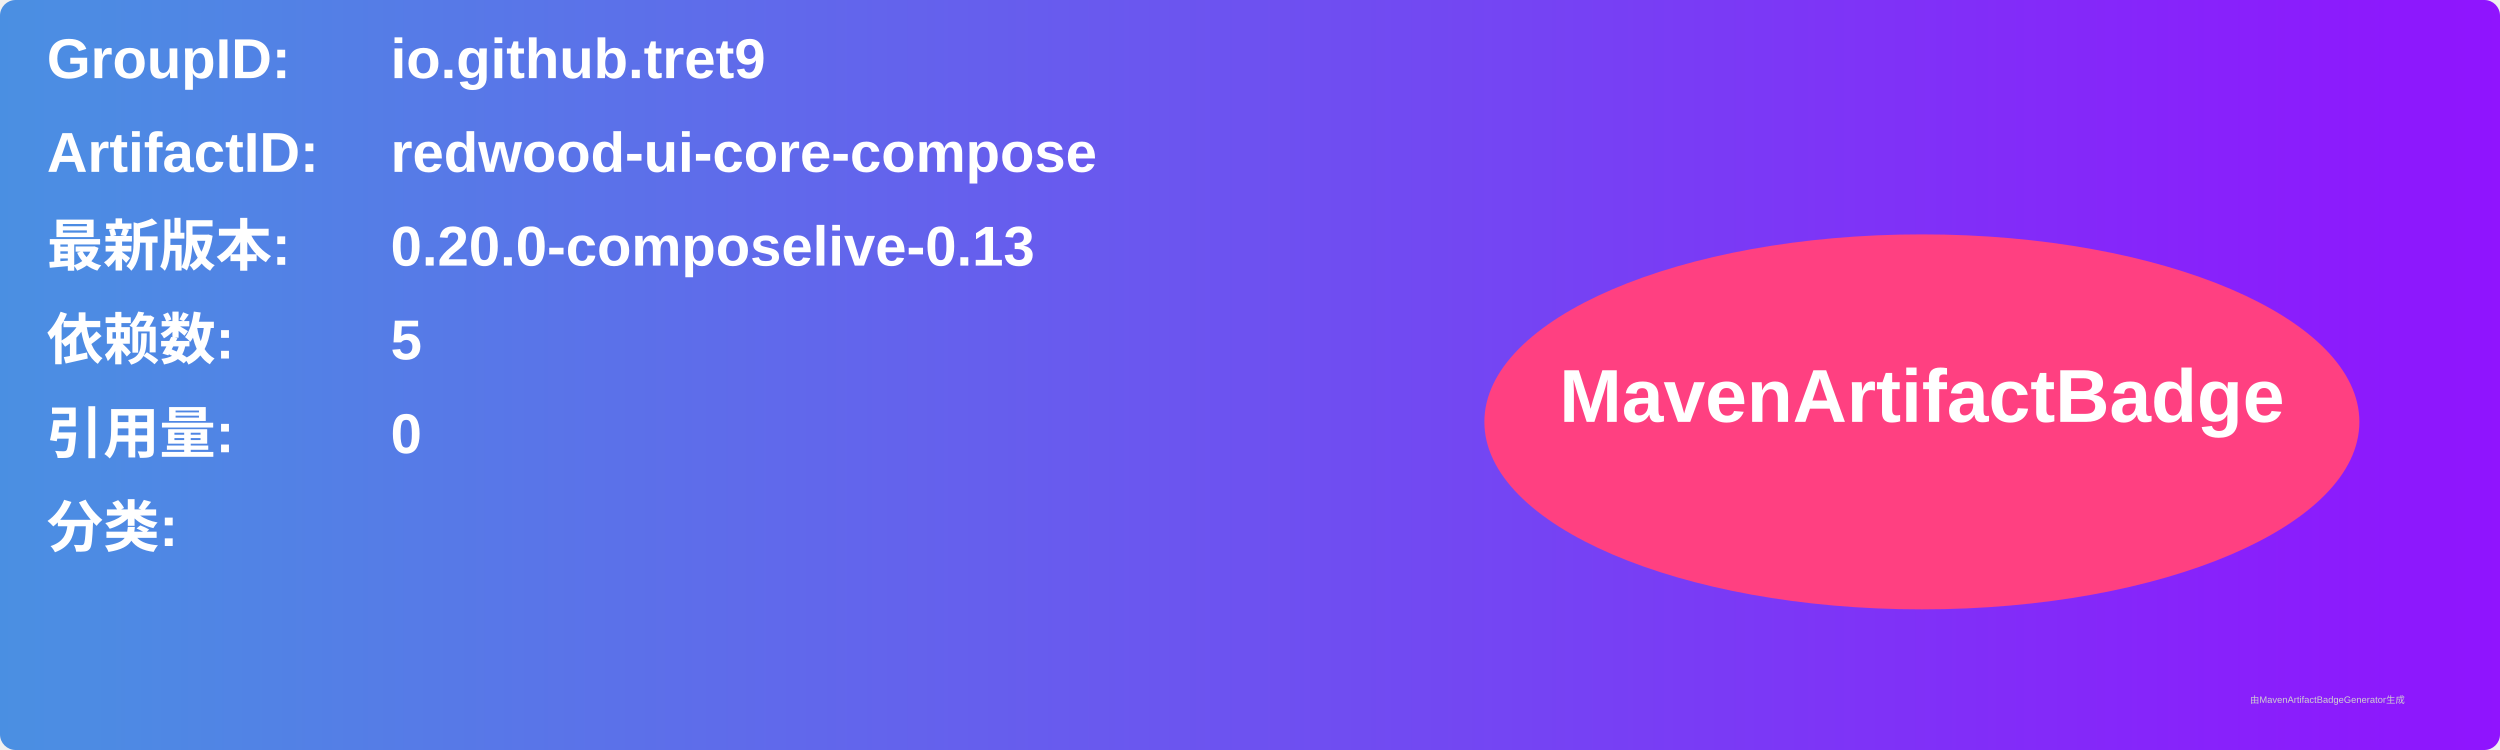
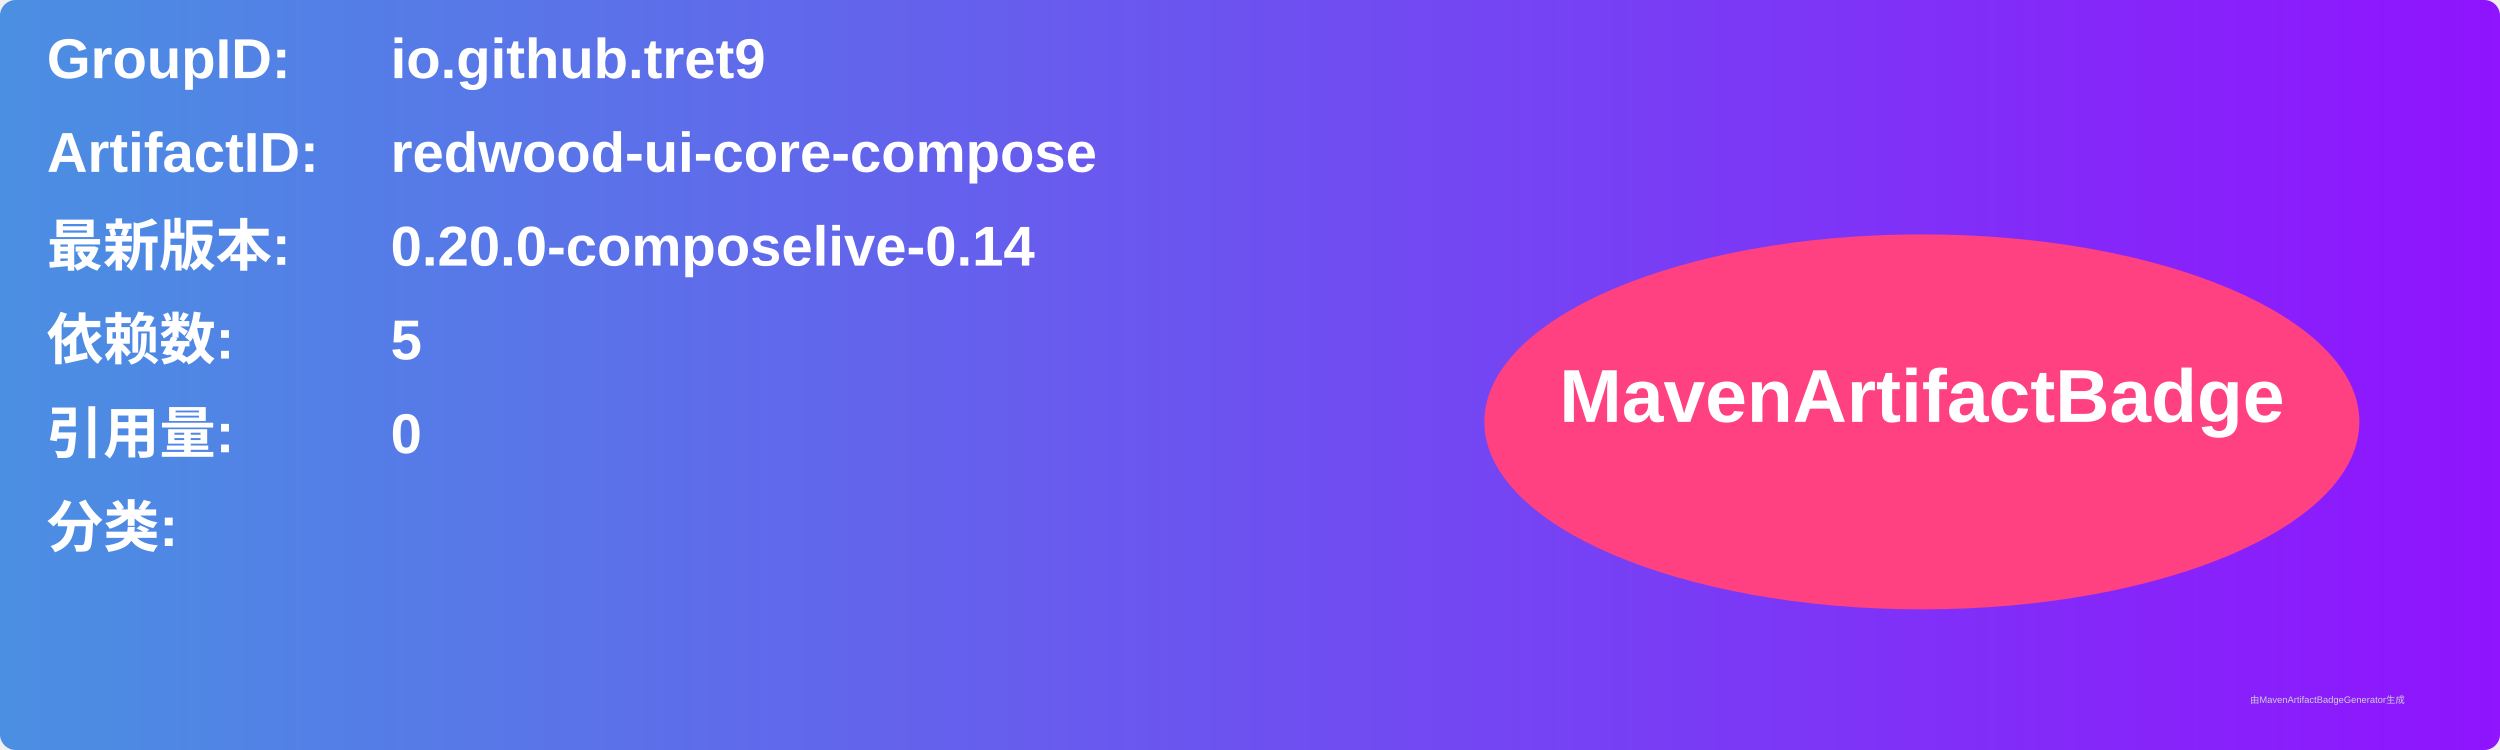
<svg xmlns="http://www.w3.org/2000/svg" width="800" height="240" viewBox="0 0 800 240">
  <linearGradient id="grad" x1="0%" y1="0%" x2="100%" y2="0%">
    <stop offset="0%" stop-color="#4a90e2" />
    <stop offset="100%" stop-color="#9013fe" />
  </linearGradient>
  <rect width="100%" height="100%" rx="5" ry="5" fill="url(#grad)" />
  <g transform="translate(15, 15)">
    <text x="0" y="10" font-family="Arial" font-size="18" fill="white" font-weight="bold" width="260">GroupID:</text>
    <text x="110" y="10" font-family="Arial" font-size="18" fill="white" font-weight="bold" width="460">io.github.tret9</text>
    <text x="0" y="40" font-family="Arial" font-size="18" fill="white" font-weight="bold" width="260">ArtifactID:</text>
    <text x="110" y="40" font-family="Arial" font-size="18" fill="white" font-weight="bold" width="460">redwood-ui-core-compose</text>
    <text x="0" y="70" font-family="Arial" font-size="18" fill="white" font-weight="bold">最新版本:</text>
    <text x="110" y="70" font-family="Arial" font-size="18" fill="white" font-weight="bold">
-       <tspan font-weight="bold">0.20.0-composelive-0.13</tspan>
+       <tspan font-weight="bold">0.20.0-composelive-0.14</tspan>
    </text>
    <text x="0" y="100" font-family="Arial" font-size="18" fill="white" font-weight="bold">依赖数: </text>
    <text x="110" y="100" font-family="Arial" font-size="18" fill="white">
      <tspan font-weight="bold">5</tspan>
    </text>
    <text x="0" y="130" font-family="Arial" font-size="18" fill="white" font-weight="bold">引用量: </text>
    <text x="110" y="130" font-family="Arial" font-size="18" fill="white">
      <tspan font-weight="bold">0</tspan>
    </text>
    <text x="0" y="160" font-family="Arial" font-size="18" fill="white" font-weight="bold">分类:</text>
    <text x="10" y="190" font-family="Arial" font-size="10" fill="white">
      <tspan font-weight="bold" />
    </text>
    <ellipse cx="600" cy="120" rx="140" ry="60" fill="#ff4081" />
    <text x="600" y="120" text-anchor="middle" font-family="Arial" font-size="24" fill="white" font-weight="bold">MavenArtifactBadge</text>
  </g>
  <text x="720" y="225" font-family="Arial" font-size="3" fill="#d0d0d0">由MavenArtifactBadgeGenerator生成</text>
</svg>
